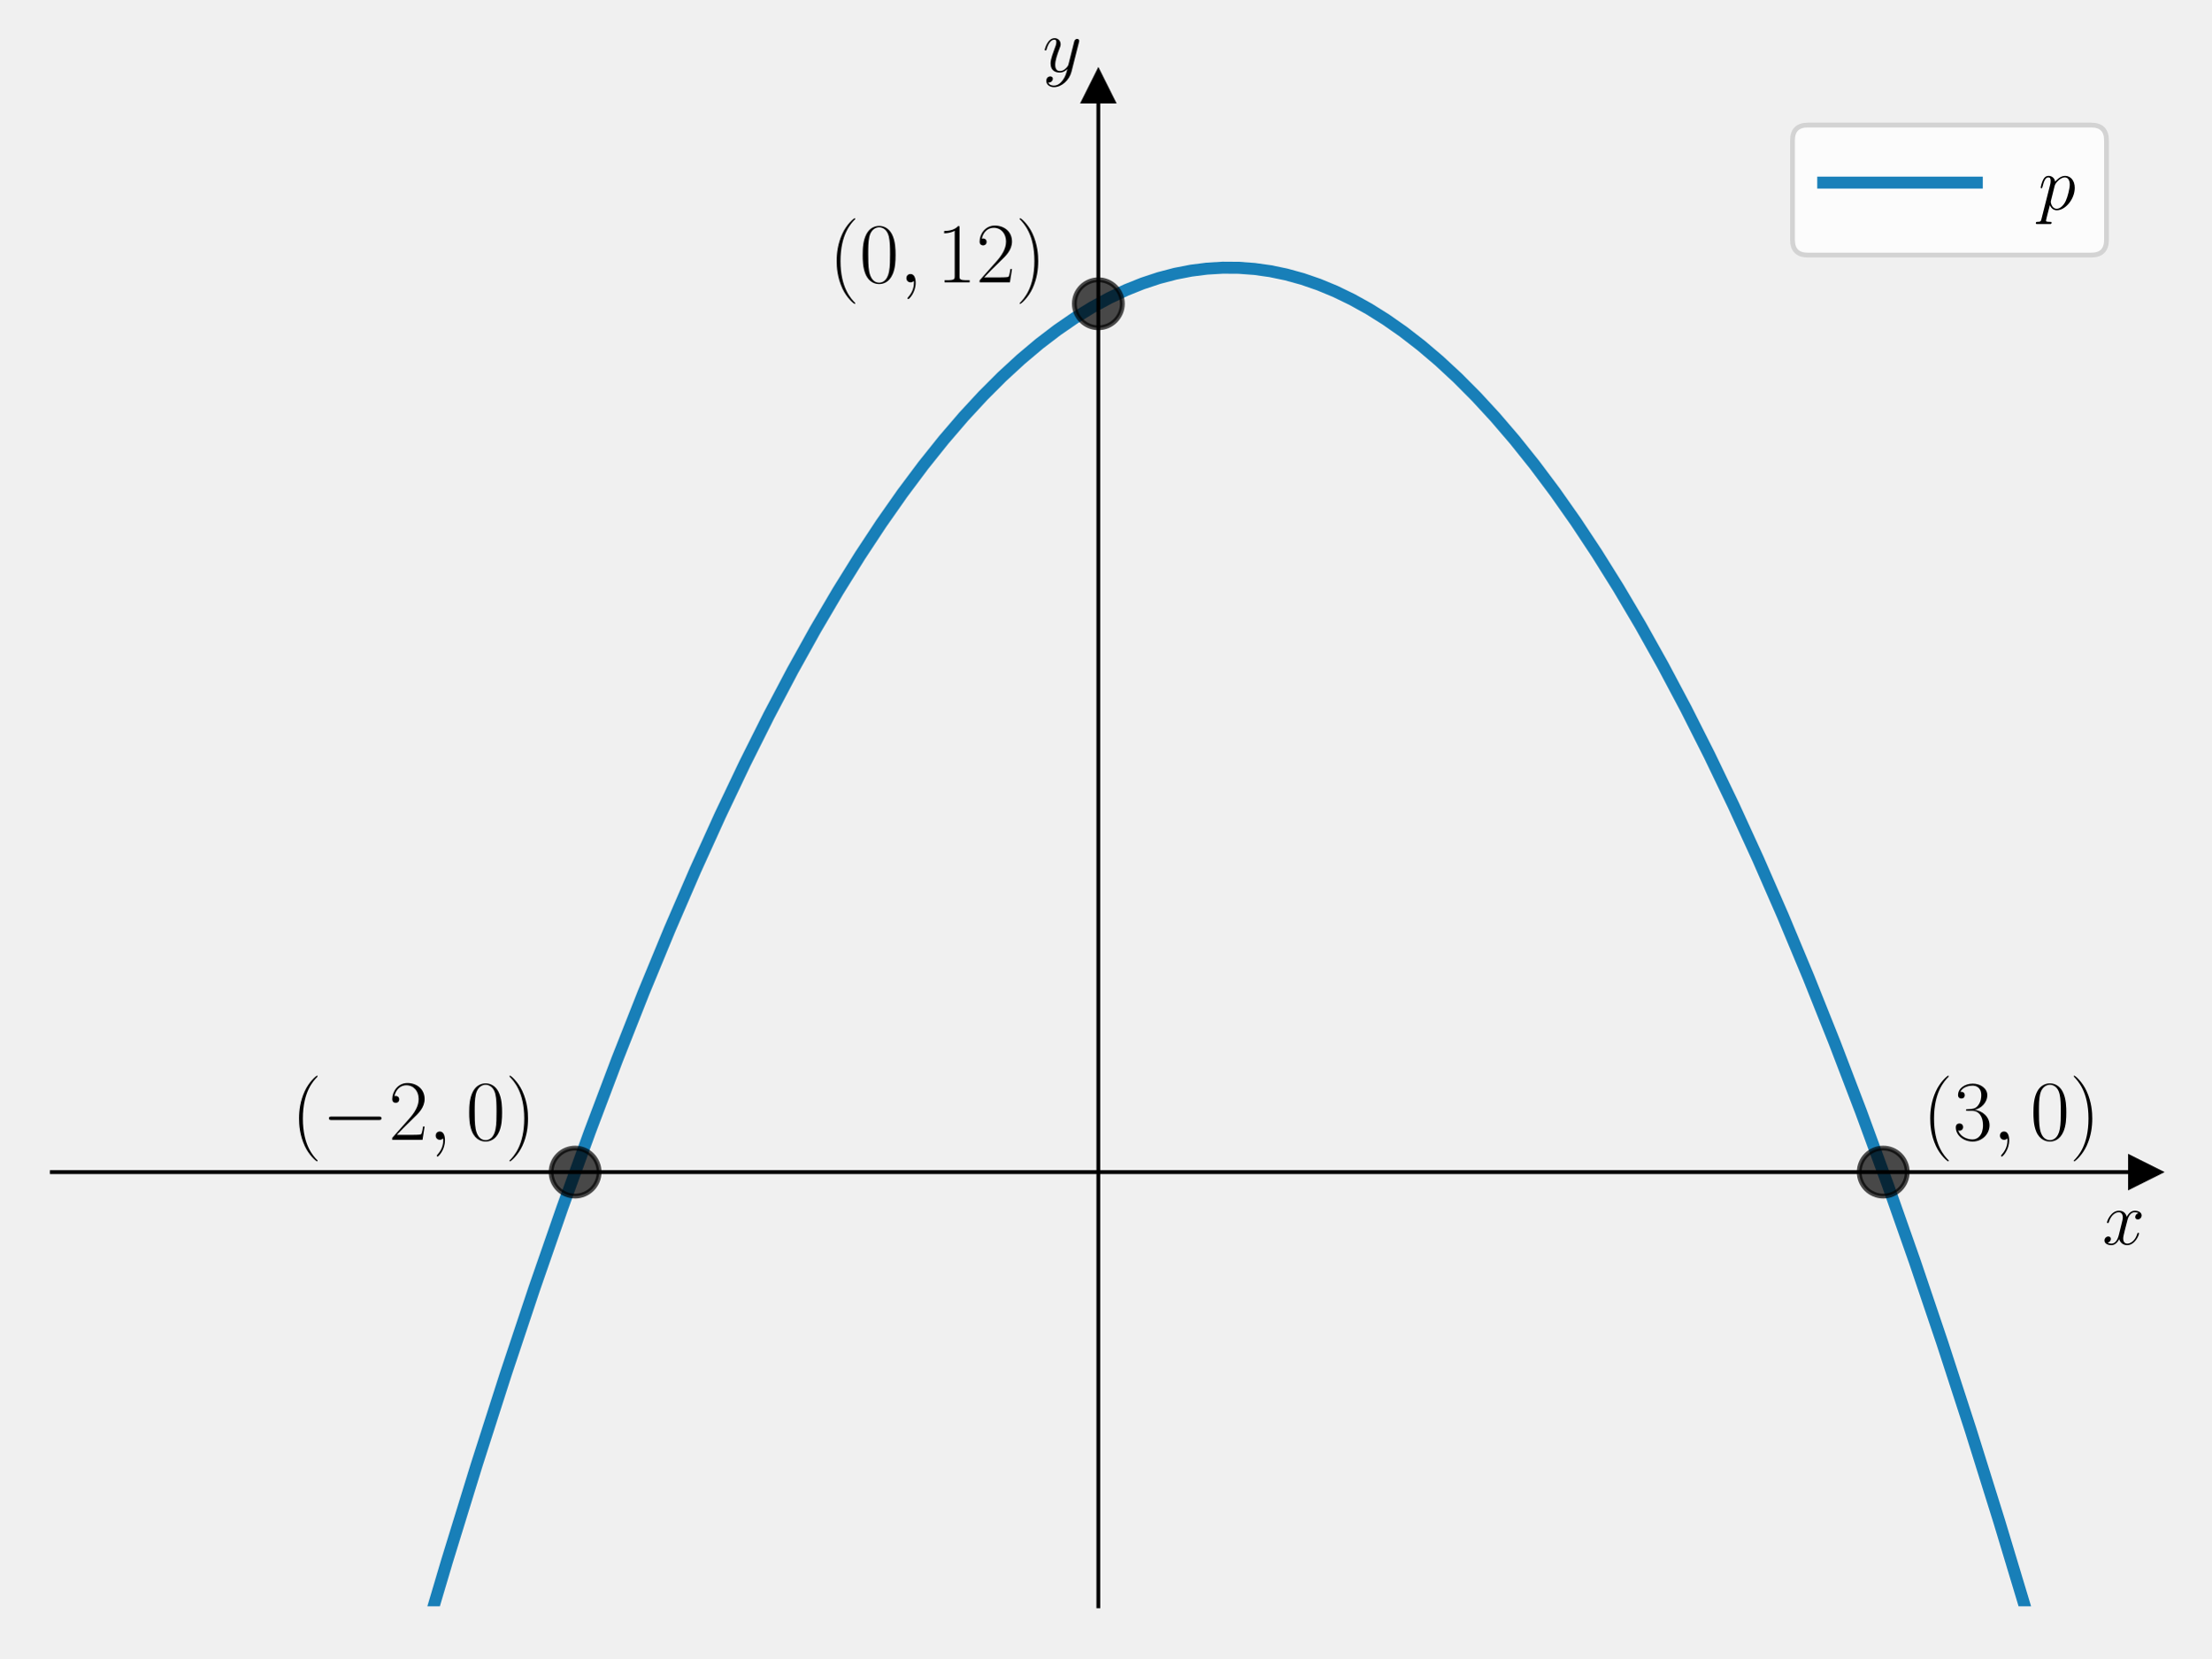
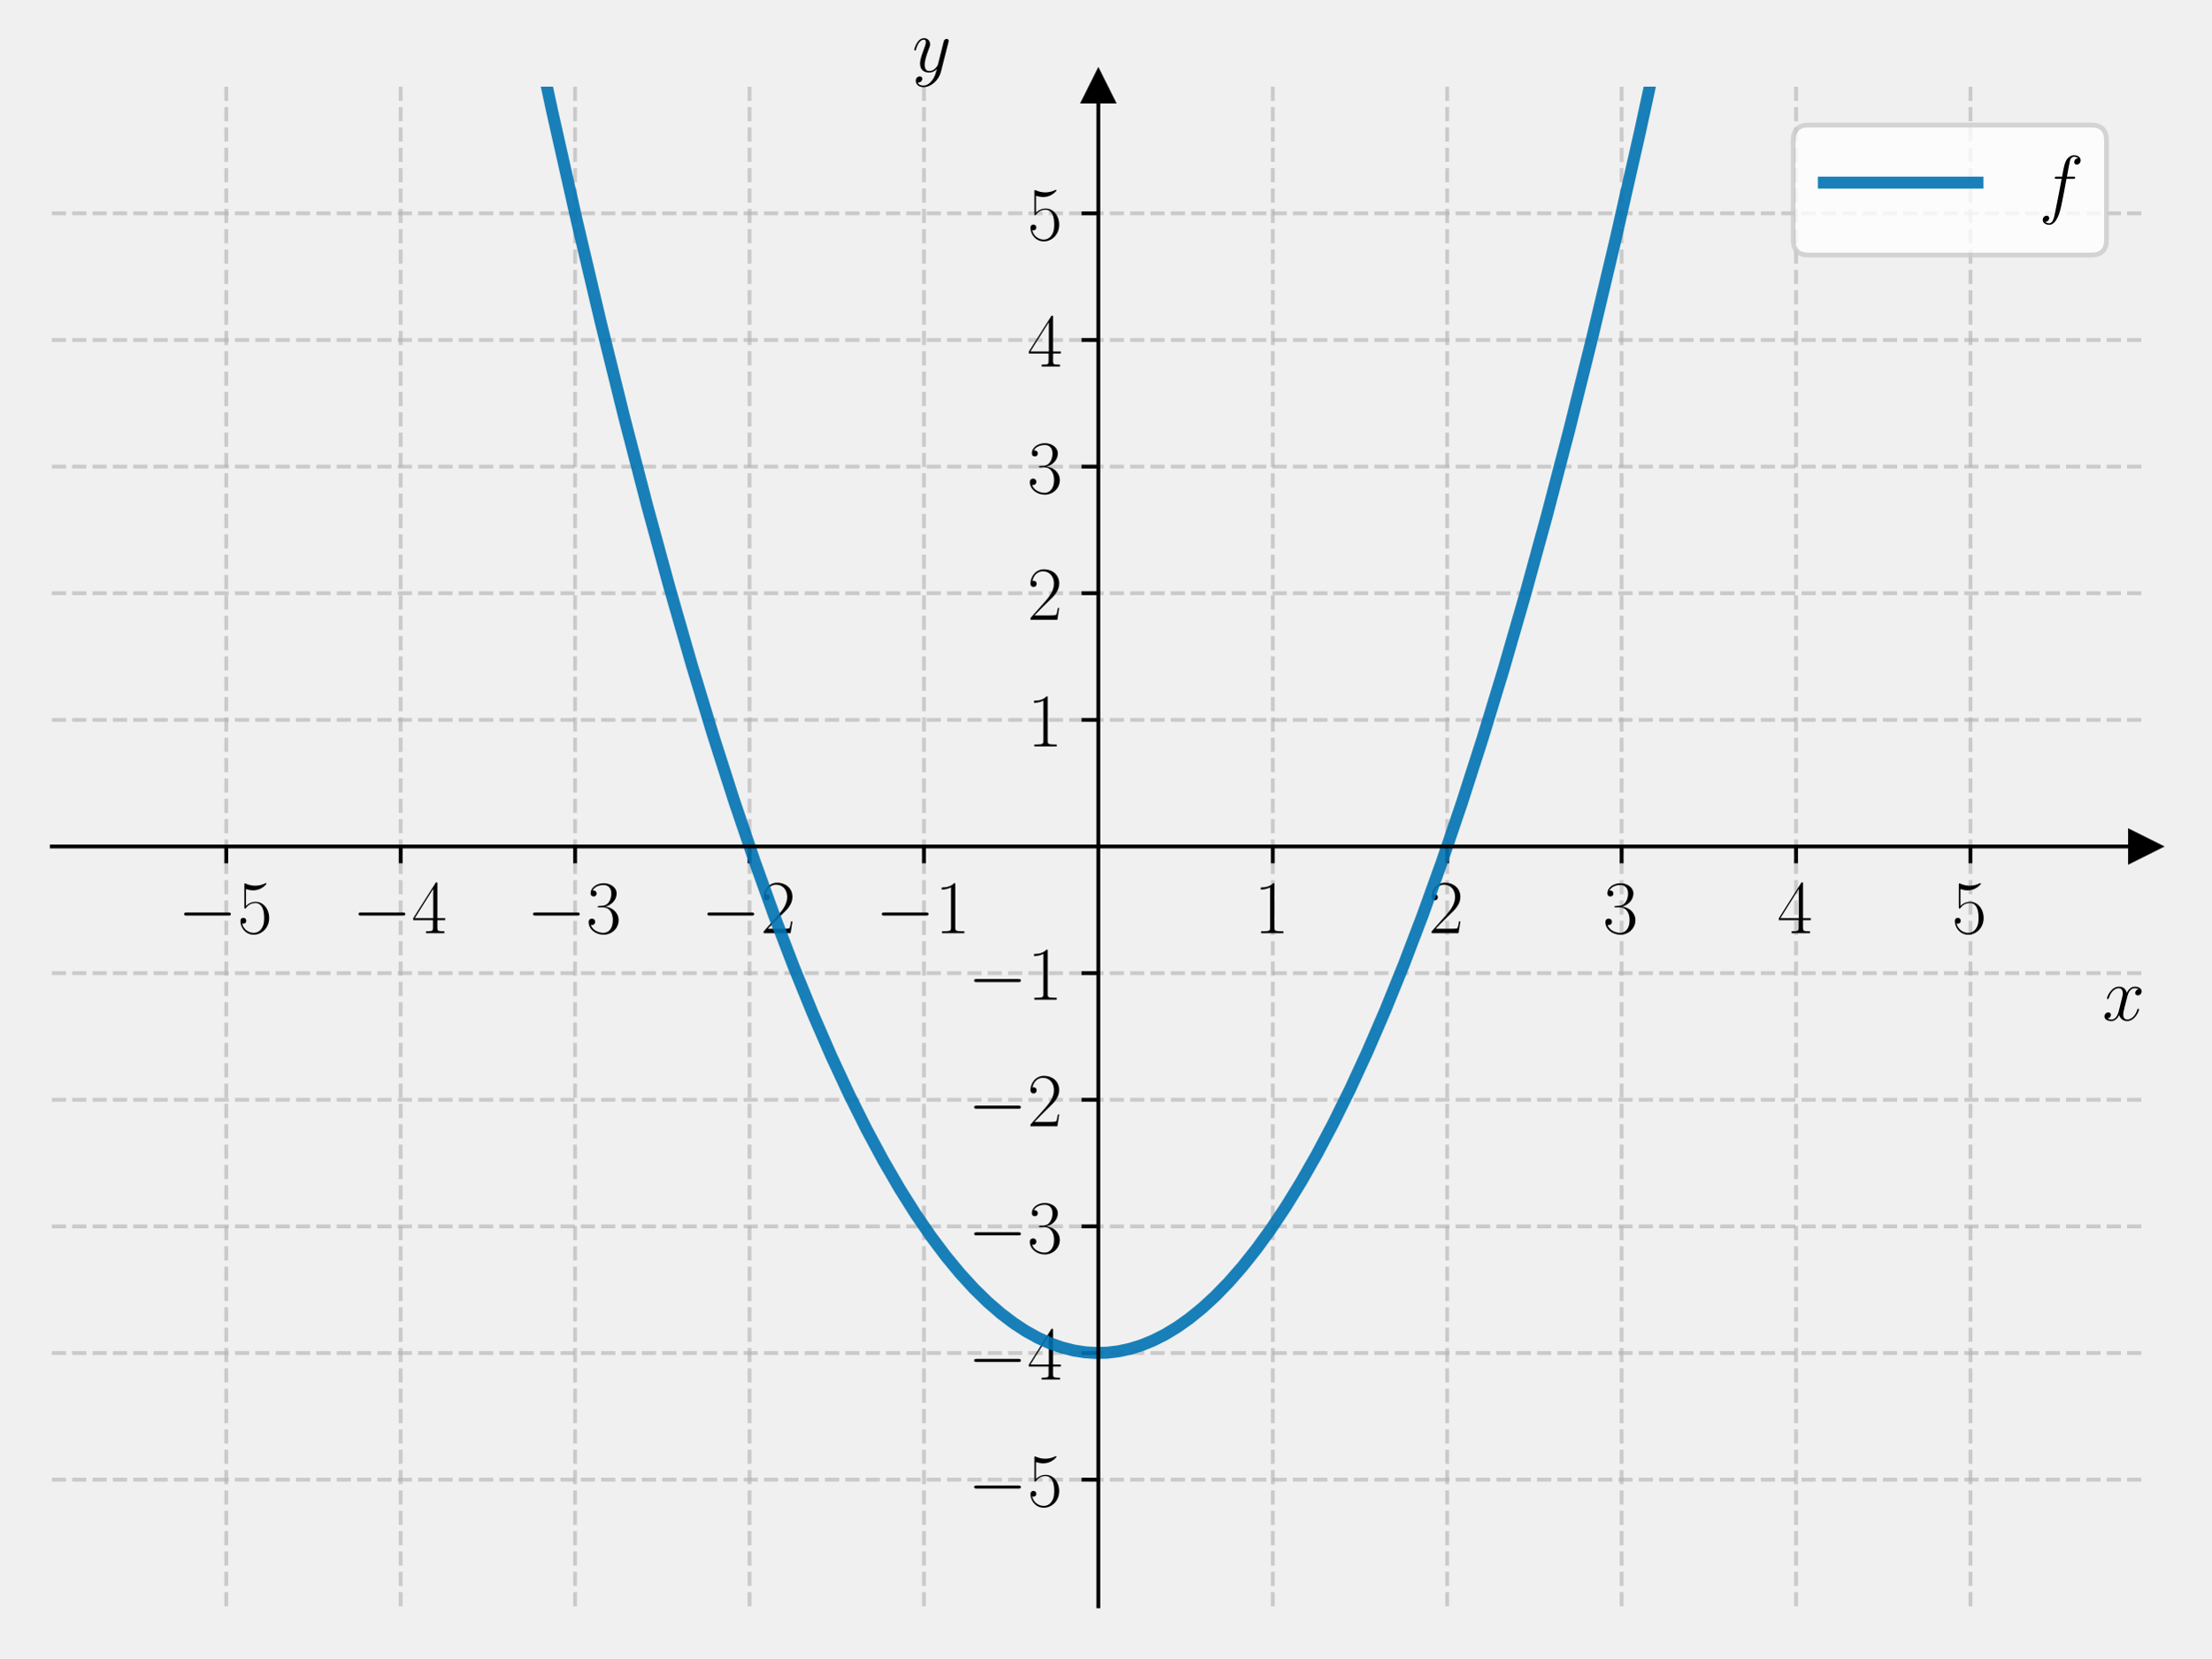
<svg xmlns="http://www.w3.org/2000/svg" xmlns:xlink="http://www.w3.org/1999/xlink" width="460.8pt" height="345.6pt" viewBox="0 0 460.8 345.6" version="1.1">
  <defs>
    <style type="text/css">*{stroke-linejoin: round; stroke-linecap: butt}</style>
  </defs>
  <g id="figure_1">
    <g id="patch_1">
      <path d="M 0 345.6  L 460.8 345.6  L 460.8 0  L 0 0  L 0 345.6  z " style="fill: none" />
    </g>
    <g id="axes_1">
      <g id="patch_2">
        <path d="M 10.8 334.8  L 447 334.8  L 447 18.065  L 10.8 18.065  L 10.8 334.8  z " style="fill: none" />
      </g>
      <g id="matplotlib.axis_1">
-         <g id="text_1">
-           <g transform="translate(438.1306 259.3737) scale(0.16 -0.16)">
+         <g id="xtick_1">
+           <g id="line2d_1">
+             <path d="M 47.15 334.8  L 47.15 18.065  " clip-path="url(#p39ada97c35)" style="fill: none; stroke-dasharray: 2.96,1.28; stroke-dashoffset: 0; stroke: #b0b0b0; stroke-opacity: 0.6; stroke-width: 0.8" />
+           </g>
+           <g id="line2d_2">
+             <defs>
+               <path id="mdde3e48ced" d="M 0 0  L 0 3.5  " style="stroke: #000000; stroke-width: 0.8" />
+             </defs>
+             <g>
+               <use xlink:href="#mdde3e48ced" x="47.15" y="176.432" style="stroke: #000000; stroke-width: 0.8" />
+             </g>
+           </g>
+           <g id="text_1">
+             <g transform="translate(37.04901 194.5019) scale(0.16 -0.16)">
+               <defs>
+                 <path id="CMSY10-0" d="M 4218 1472  C 4326 1472 4442 1472 4442 1600  C 4442 1728 4326 1728 4218 1728  L 755 1728  C 646 1728 531 1728 531 1600  C 531 1472 646 1472 755 1472  L 4218 1472  z " transform="scale(0.015625)" />
+                 <path id="CMR17-35" d="M 730 3692  C 794 3666 1056 3584 1325 3584  C 1920 3584 2246 3911 2432 4100  C 2432 4157 2432 4192 2394 4192  C 2387 4192 2374 4192 2323 4163  C 2099 4058 1837 3973 1517 3973  C 1325 3973 1037 3999 723 4139  C 653 4171 640 4171 634 4171  C 602 4171 595 4164 595 4037  L 595 2203  C 595 2089 595 2057 659 2057  C 691 2057 704 2070 736 2114  C 941 2401 1222 2522 1542 2522  C 1766 2522 2246 2382 2246 1289  C 2246 1085 2246 715 2054 421  C 1894 159 1645 25 1370 25  C 947 25 518 320 403 814  C 429 807 480 795 506 795  C 589 795 749 840 749 1038  C 749 1210 627 1280 506 1280  C 358 1280 262 1190 262 1011  C 262 454 704 -128 1382 -128  C 2042 -128 2669 440 2669 1264  C 2669 2030 2170 2624 1549 2624  C 1222 2624 947 2503 730 2274  L 730 3692  z " transform="scale(0.015625)" />
+               </defs>
+               <use xlink:href="#CMSY10-0" transform="scale(0.996264)" />
+               <use xlink:href="#CMR17-35" transform="translate(77.48747 0) scale(0.996264)" />
+             </g>
+           </g>
+         </g>
+         <g id="xtick_2">
+           <g id="line2d_3">
+             <path d="M 83.5 334.8  L 83.5 18.065  " clip-path="url(#p39ada97c35)" style="fill: none; stroke-dasharray: 2.96,1.28; stroke-dashoffset: 0; stroke: #b0b0b0; stroke-opacity: 0.6; stroke-width: 0.8" />
+           </g>
+           <g id="line2d_4">
+             <g>
+               <use xlink:href="#mdde3e48ced" x="83.5" y="176.432" style="stroke: #000000; stroke-width: 0.8" />
+             </g>
+           </g>
+           <g id="text_2">
+             <g transform="translate(73.39901 194.5019) scale(0.16 -0.16)">
+               <defs>
+                 <path id="CMR17-34" d="M 2150 4122  C 2150 4256 2144 4256 2029 4256  L 128 1254  L 128 1088  L 1779 1088  L 1779 457  C 1779 224 1766 160 1318 160  L 1197 160  L 1197 0  C 1402 0 1747 0 1965 0  C 2182 0 2528 0 2733 0  L 2733 160  L 2611 160  C 2163 160 2150 224 2150 457  L 2150 1088  L 2803 1088  L 2803 1254  L 2150 1254  L 2150 4122  z M 1798 3703  L 1798 1254  L 256 1254  L 1798 3703  z " transform="scale(0.015625)" />
+               </defs>
+               <use xlink:href="#CMSY10-0" transform="scale(0.996264)" />
+               <use xlink:href="#CMR17-34" transform="translate(77.48747 0) scale(0.996264)" />
+             </g>
+           </g>
+         </g>
+         <g id="xtick_3">
+           <g id="line2d_5">
+             <path d="M 119.85 334.8  L 119.85 18.065  " clip-path="url(#p39ada97c35)" style="fill: none; stroke-dasharray: 2.96,1.28; stroke-dashoffset: 0; stroke: #b0b0b0; stroke-opacity: 0.6; stroke-width: 0.8" />
+           </g>
+           <g id="line2d_6">
+             <g>
+               <use xlink:href="#mdde3e48ced" x="119.85" y="176.432" style="stroke: #000000; stroke-width: 0.8" />
+             </g>
+           </g>
+           <g id="text_3">
+             <g transform="translate(109.749 194.5019) scale(0.16 -0.16)">
+               <defs>
+                 <path id="CMR17-33" d="M 1414 2157  C 1984 2157 2234 1662 2234 1090  C 2234 320 1824 25 1453 25  C 1114 25 563 194 390 693  C 422 680 454 680 486 680  C 640 680 755 782 755 948  C 755 1133 614 1216 486 1216  C 378 1216 211 1165 211 926  C 211 335 787 -128 1466 -128  C 2176 -128 2720 430 2720 1085  C 2720 1707 2208 2157 1600 2227  C 2086 2328 2554 2756 2554 3329  C 2554 3820 2048 4179 1472 4179  C 890 4179 378 3829 378 3329  C 378 3110 544 3072 627 3072  C 762 3072 877 3155 877 3321  C 877 3486 762 3569 627 3569  C 602 3569 570 3569 544 3557  C 730 3959 1235 4032 1459 4032  C 1683 4032 2106 3925 2106 3320  C 2106 3143 2080 2828 1862 2550  C 1670 2304 1453 2304 1242 2284  C 1210 2284 1062 2269 1037 2269  C 992 2263 966 2257 966 2208  C 966 2163 973 2157 1101 2157  L 1414 2157  z " transform="scale(0.015625)" />
+               </defs>
+               <use xlink:href="#CMSY10-0" transform="scale(0.996264)" />
+               <use xlink:href="#CMR17-33" transform="translate(77.48747 0) scale(0.996264)" />
+             </g>
+           </g>
+         </g>
+         <g id="xtick_4">
+           <g id="line2d_7">
+             <path d="M 156.2 334.8  L 156.2 18.065  " clip-path="url(#p39ada97c35)" style="fill: none; stroke-dasharray: 2.96,1.28; stroke-dashoffset: 0; stroke: #b0b0b0; stroke-opacity: 0.6; stroke-width: 0.8" />
+           </g>
+           <g id="line2d_8">
+             <g>
+               <use xlink:href="#mdde3e48ced" x="156.2" y="176.432" style="stroke: #000000; stroke-width: 0.8" />
+             </g>
+           </g>
+           <g id="text_4">
+             <g transform="translate(146.099 194.5019) scale(0.16 -0.16)">
+               <defs>
+                 <path id="CMR17-32" d="M 2669 989  L 2554 989  C 2490 536 2438 459 2413 420  C 2381 369 1920 369 1830 369  L 602 369  C 832 619 1280 1072 1824 1597  C 2214 1967 2669 2402 2669 3035  C 2669 3790 2067 4224 1395 4224  C 691 4224 262 3604 262 3030  C 262 2780 448 2748 525 2748  C 589 2748 781 2787 781 3010  C 781 3207 614 3264 525 3264  C 486 3264 448 3258 422 3245  C 544 3790 915 4058 1306 4058  C 1862 4058 2227 3617 2227 3035  C 2227 2479 1901 2000 1536 1584  L 262 146  L 262 0  L 2515 0  L 2669 989  z " transform="scale(0.015625)" />
+               </defs>
+               <use xlink:href="#CMSY10-0" transform="scale(0.996264)" />
+               <use xlink:href="#CMR17-32" transform="translate(77.48747 0) scale(0.996264)" />
+             </g>
+           </g>
+         </g>
+         <g id="xtick_5">
+           <g id="line2d_9">
+             <path d="M 192.55 334.8  L 192.55 18.065  " clip-path="url(#p39ada97c35)" style="fill: none; stroke-dasharray: 2.96,1.28; stroke-dashoffset: 0; stroke: #b0b0b0; stroke-opacity: 0.6; stroke-width: 0.8" />
+           </g>
+           <g id="line2d_10">
+             <g>
+               <use xlink:href="#mdde3e48ced" x="192.55" y="176.432" style="stroke: #000000; stroke-width: 0.8" />
+             </g>
+           </g>
+           <g id="text_5">
+             <g transform="translate(182.449 194.5019) scale(0.16 -0.16)">
+               <defs>
+                 <path id="CMR17-31" d="M 1702 4058  C 1702 4192 1696 4192 1606 4192  C 1357 3916 979 3827 621 3827  C 602 3827 570 3827 563 3808  C 557 3795 557 3782 557 3648  C 755 3648 1088 3686 1344 3839  L 1344 461  C 1344 236 1331 160 781 160  L 589 160  L 589 0  C 896 0 1216 0 1523 0  C 1830 0 2150 0 2458 0  L 2458 160  L 2266 160  C 1715 160 1702 230 1702 458  L 1702 4058  z " transform="scale(0.015625)" />
+               </defs>
+               <use xlink:href="#CMSY10-0" transform="scale(0.996264)" />
+               <use xlink:href="#CMR17-31" transform="translate(77.48747 0) scale(0.996264)" />
+             </g>
+           </g>
+         </g>
+         <g id="xtick_6">
+           <g id="line2d_11">
+             <path d="M 265.25 334.8  L 265.25 18.065  " clip-path="url(#p39ada97c35)" style="fill: none; stroke-dasharray: 2.96,1.28; stroke-dashoffset: 0; stroke: #b0b0b0; stroke-opacity: 0.6; stroke-width: 0.8" />
+           </g>
+           <g id="line2d_12">
+             <g>
+               <use xlink:href="#mdde3e48ced" x="265.25" y="176.432" style="stroke: #000000; stroke-width: 0.8" />
+             </g>
+           </g>
+           <g id="text_6">
+             <g transform="translate(261.348 194.5019) scale(0.16 -0.16)">
+               <use xlink:href="#CMR17-31" transform="scale(0.996264)" />
+             </g>
+           </g>
+         </g>
+         <g id="xtick_7">
+           <g id="line2d_13">
+             <path d="M 301.6 334.8  L 301.6 18.065  " clip-path="url(#p39ada97c35)" style="fill: none; stroke-dasharray: 2.96,1.28; stroke-dashoffset: 0; stroke: #b0b0b0; stroke-opacity: 0.6; stroke-width: 0.8" />
+           </g>
+           <g id="line2d_14">
+             <g>
+               <use xlink:href="#mdde3e48ced" x="301.6" y="176.432" style="stroke: #000000; stroke-width: 0.8" />
+             </g>
+           </g>
+           <g id="text_7">
+             <g transform="translate(297.698 194.5019) scale(0.16 -0.16)">
+               <use xlink:href="#CMR17-32" transform="scale(0.996264)" />
+             </g>
+           </g>
+         </g>
+         <g id="xtick_8">
+           <g id="line2d_15">
+             <path d="M 337.95 334.8  L 337.95 18.065  " clip-path="url(#p39ada97c35)" style="fill: none; stroke-dasharray: 2.96,1.28; stroke-dashoffset: 0; stroke: #b0b0b0; stroke-opacity: 0.6; stroke-width: 0.8" />
+           </g>
+           <g id="line2d_16">
+             <g>
+               <use xlink:href="#mdde3e48ced" x="337.95" y="176.432" style="stroke: #000000; stroke-width: 0.8" />
+             </g>
+           </g>
+           <g id="text_8">
+             <g transform="translate(334.048 194.5019) scale(0.16 -0.16)">
+               <use xlink:href="#CMR17-33" transform="scale(0.996264)" />
+             </g>
+           </g>
+         </g>
+         <g id="xtick_9">
+           <g id="line2d_17">
+             <path d="M 374.3 334.8  L 374.3 18.065  " clip-path="url(#p39ada97c35)" style="fill: none; stroke-dasharray: 2.96,1.28; stroke-dashoffset: 0; stroke: #b0b0b0; stroke-opacity: 0.6; stroke-width: 0.8" />
+           </g>
+           <g id="line2d_18">
+             <g>
+               <use xlink:href="#mdde3e48ced" x="374.3" y="176.432" style="stroke: #000000; stroke-width: 0.8" />
+             </g>
+           </g>
+           <g id="text_9">
+             <g transform="translate(370.398 194.5019) scale(0.16 -0.16)">
+               <use xlink:href="#CMR17-34" transform="scale(0.996264)" />
+             </g>
+           </g>
+         </g>
+         <g id="xtick_10">
+           <g id="line2d_19">
+             <path d="M 410.65 334.8  L 410.65 18.065  " clip-path="url(#p39ada97c35)" style="fill: none; stroke-dasharray: 2.96,1.28; stroke-dashoffset: 0; stroke: #b0b0b0; stroke-opacity: 0.6; stroke-width: 0.8" />
+           </g>
+           <g id="line2d_20">
+             <g>
+               <use xlink:href="#mdde3e48ced" x="410.65" y="176.432" style="stroke: #000000; stroke-width: 0.8" />
+             </g>
+           </g>
+           <g id="text_10">
+             <g transform="translate(406.748 194.5019) scale(0.16 -0.16)">
+               <use xlink:href="#CMR17-35" transform="scale(0.996264)" />
+             </g>
+           </g>
+         </g>
+         <g id="text_11">
+           <g transform="translate(438.1306 212.6709) scale(0.16 -0.16)">
            <defs>
              <path id="CMMI12-78" d="M 3034 2606  C 2829 2567 2752 2414 2752 2293  C 2752 2139 2874 2088 2963 2088  C 3155 2088 3290 2254 3290 2427  C 3290 2695 2982 2816 2714 2816  C 2323 2816 2106 2433 2048 2312  C 1901 2816 1504 2816 1389 2816  C 736 2816 390 1980 390 1839  C 390 1814 416 1782 461 1782  C 512 1782 525 1820 538 1846  C 755 2555 1184 2689 1370 2689  C 1658 2689 1715 2420 1715 2267  C 1715 2127 1677 1980 1600 1673  L 1382 798  C 1286 415 1101 64 762 64  C 730 64 570 64 435 147  C 666 192 717 383 717 460  C 717 588 621 664 499 664  C 346 664 179 530 179 326  C 179 57 480 -64 755 -64  C 1062 -64 1280 179 1414 441  C 1517 64 1837 -64 2074 -64  C 2726 -64 3072 773 3072 913  C 3072 945 3046 971 3008 971  C 2950 971 2944 939 2925 888  C 2752 326 2381 64 2093 64  C 1869 64 1747 230 1747 492  C 1747 632 1773 734 1875 1156  L 2099 2024  C 2195 2408 2413 2689 2707 2689  C 2720 2689 2899 2689 3034 2606  z " transform="scale(0.015625)" />
            </defs>
            <use xlink:href="#CMMI12-78" transform="scale(0.996264)" />
          </g>
        </g>
      </g>
      <g id="matplotlib.axis_2">
-         <g id="text_2">
-           <g transform="translate(217.2897 14.96506) scale(0.16 -0.16)">
+         <g id="ytick_1">
+           <g id="line2d_21">
+             <path d="M 10.8 308.405  L 447 308.405  " clip-path="url(#p39ada97c35)" style="fill: none; stroke-dasharray: 2.96,1.28; stroke-dashoffset: 0; stroke: #b0b0b0; stroke-opacity: 0.6; stroke-width: 0.8" />
+           </g>
+           <g id="line2d_22">
+             <defs>
+               <path id="m358d660a13" d="M 0 0  L -3.5 0  " style="stroke: #000000; stroke-width: 0.8" />
+             </defs>
+             <g>
+               <use xlink:href="#m358d660a13" x="228.9" y="308.405" style="stroke: #000000; stroke-width: 0.8" />
+             </g>
+           </g>
+           <g id="text_12">
+             <g transform="translate(201.698 313.9402) scale(0.16 -0.16)">
+               <use xlink:href="#CMSY10-0" transform="scale(0.996264)" />
+               <use xlink:href="#CMR17-35" transform="translate(77.48747 0) scale(0.996264)" />
+             </g>
+           </g>
+         </g>
+         <g id="ytick_2">
+           <g id="line2d_23">
+             <path d="M 10.8 282.011  L 447 282.011  " clip-path="url(#p39ada97c35)" style="fill: none; stroke-dasharray: 2.96,1.28; stroke-dashoffset: 0; stroke: #b0b0b0; stroke-opacity: 0.6; stroke-width: 0.8" />
+           </g>
+           <g id="line2d_24">
+             <g>
+               <use xlink:href="#m358d660a13" x="228.9" y="282.011" style="stroke: #000000; stroke-width: 0.8" />
+             </g>
+           </g>
+           <g id="text_13">
+             <g transform="translate(201.698 287.5455) scale(0.16 -0.16)">
+               <use xlink:href="#CMSY10-0" transform="scale(0.996264)" />
+               <use xlink:href="#CMR17-34" transform="translate(77.48747 0) scale(0.996264)" />
+             </g>
+           </g>
+         </g>
+         <g id="ytick_3">
+           <g id="line2d_25">
+             <path d="M 10.8 255.616  L 447 255.616  " clip-path="url(#p39ada97c35)" style="fill: none; stroke-dasharray: 2.96,1.28; stroke-dashoffset: 0; stroke: #b0b0b0; stroke-opacity: 0.6; stroke-width: 0.8" />
+           </g>
+           <g id="line2d_26">
+             <g>
+               <use xlink:href="#m358d660a13" x="228.9" y="255.616" style="stroke: #000000; stroke-width: 0.8" />
+             </g>
+           </g>
+           <g id="text_14">
+             <g transform="translate(201.698 261.1509) scale(0.16 -0.16)">
+               <use xlink:href="#CMSY10-0" transform="scale(0.996264)" />
+               <use xlink:href="#CMR17-33" transform="translate(77.48747 0) scale(0.996264)" />
+             </g>
+           </g>
+         </g>
+         <g id="ytick_4">
+           <g id="line2d_27">
+             <path d="M 10.8 229.222  L 447 229.222  " clip-path="url(#p39ada97c35)" style="fill: none; stroke-dasharray: 2.96,1.28; stroke-dashoffset: 0; stroke: #b0b0b0; stroke-opacity: 0.6; stroke-width: 0.8" />
+           </g>
+           <g id="line2d_28">
+             <g>
+               <use xlink:href="#m358d660a13" x="228.9" y="229.222" style="stroke: #000000; stroke-width: 0.8" />
+             </g>
+           </g>
+           <g id="text_15">
+             <g transform="translate(201.698 234.7563) scale(0.16 -0.16)">
+               <use xlink:href="#CMSY10-0" transform="scale(0.996264)" />
+               <use xlink:href="#CMR17-32" transform="translate(77.48747 0) scale(0.996264)" />
+             </g>
+           </g>
+         </g>
+         <g id="ytick_5">
+           <g id="line2d_29">
+             <path d="M 10.8 202.827  L 447 202.827  " clip-path="url(#p39ada97c35)" style="fill: none; stroke-dasharray: 2.96,1.28; stroke-dashoffset: 0; stroke: #b0b0b0; stroke-opacity: 0.6; stroke-width: 0.8" />
+           </g>
+           <g id="line2d_30">
+             <g>
+               <use xlink:href="#m358d660a13" x="228.9" y="202.827" style="stroke: #000000; stroke-width: 0.8" />
+             </g>
+           </g>
+           <g id="text_16">
+             <g transform="translate(201.698 208.3617) scale(0.16 -0.16)">
+               <use xlink:href="#CMSY10-0" transform="scale(0.996264)" />
+               <use xlink:href="#CMR17-31" transform="translate(77.48747 0) scale(0.996264)" />
+             </g>
+           </g>
+         </g>
+         <g id="ytick_6">
+           <g id="line2d_31">
+             <path d="M 10.8 150.038  L 447 150.038  " clip-path="url(#p39ada97c35)" style="fill: none; stroke-dasharray: 2.96,1.28; stroke-dashoffset: 0; stroke: #b0b0b0; stroke-opacity: 0.6; stroke-width: 0.8" />
+           </g>
+           <g id="line2d_32">
+             <g>
+               <use xlink:href="#m358d660a13" x="228.9" y="150.038" style="stroke: #000000; stroke-width: 0.8" />
+             </g>
+           </g>
+           <g id="text_17">
+             <g transform="translate(214.096 155.5724) scale(0.16 -0.16)">
+               <use xlink:href="#CMR17-31" transform="scale(0.996264)" />
+             </g>
+           </g>
+         </g>
+         <g id="ytick_7">
+           <g id="line2d_33">
+             <path d="M 10.8 123.643  L 447 123.643  " clip-path="url(#p39ada97c35)" style="fill: none; stroke-dasharray: 2.96,1.28; stroke-dashoffset: 0; stroke: #b0b0b0; stroke-opacity: 0.6; stroke-width: 0.8" />
+           </g>
+           <g id="line2d_34">
+             <g>
+               <use xlink:href="#m358d660a13" x="228.9" y="123.643" style="stroke: #000000; stroke-width: 0.8" />
+             </g>
+           </g>
+           <g id="text_18">
+             <g transform="translate(214.096 129.1778) scale(0.16 -0.16)">
+               <use xlink:href="#CMR17-32" transform="scale(0.996264)" />
+             </g>
+           </g>
+         </g>
+         <g id="ytick_8">
+           <g id="line2d_35">
+             <path d="M 10.8 97.248  L 447 97.248  " clip-path="url(#p39ada97c35)" style="fill: none; stroke-dasharray: 2.96,1.28; stroke-dashoffset: 0; stroke: #b0b0b0; stroke-opacity: 0.6; stroke-width: 0.8" />
+           </g>
+           <g id="line2d_36">
+             <g>
+               <use xlink:href="#m358d660a13" x="228.9" y="97.248" style="stroke: #000000; stroke-width: 0.8" />
+             </g>
+           </g>
+           <g id="text_19">
+             <g transform="translate(214.096 102.7832) scale(0.16 -0.16)">
+               <use xlink:href="#CMR17-33" transform="scale(0.996264)" />
+             </g>
+           </g>
+         </g>
+         <g id="ytick_9">
+           <g id="line2d_37">
+             <path d="M 10.8 70.854  L 447 70.854  " clip-path="url(#p39ada97c35)" style="fill: none; stroke-dasharray: 2.96,1.28; stroke-dashoffset: 0; stroke: #b0b0b0; stroke-opacity: 0.6; stroke-width: 0.8" />
+           </g>
+           <g id="line2d_38">
+             <g>
+               <use xlink:href="#m358d660a13" x="228.9" y="70.854" style="stroke: #000000; stroke-width: 0.8" />
+             </g>
+           </g>
+           <g id="text_20">
+             <g transform="translate(214.096 76.38857) scale(0.16 -0.16)">
+               <use xlink:href="#CMR17-34" transform="scale(0.996264)" />
+             </g>
+           </g>
+         </g>
+         <g id="ytick_10">
+           <g id="line2d_39">
+             <path d="M 10.8 44.459  L 447 44.459  " clip-path="url(#p39ada97c35)" style="fill: none; stroke-dasharray: 2.96,1.28; stroke-dashoffset: 0; stroke: #b0b0b0; stroke-opacity: 0.6; stroke-width: 0.8" />
+           </g>
+           <g id="line2d_40">
+             <g>
+               <use xlink:href="#m358d660a13" x="228.9" y="44.459" style="stroke: #000000; stroke-width: 0.8" />
+             </g>
+           </g>
+           <g id="text_21">
+             <g transform="translate(214.096 49.99395) scale(0.16 -0.16)">
+               <use xlink:href="#CMR17-35" transform="scale(0.996264)" />
+             </g>
+           </g>
+         </g>
+         <g id="text_22">
+           <g transform="translate(190.0877 14.96506) scale(0.16 -0.16)">
            <defs>
              <path id="CMMI12-79" d="M 1683 -700  C 1510 -939 1261 -1152 947 -1152  C 870 -1152 563 -1152 467 -889  C 486 -895 518 -895 531 -895  C 723 -895 851 -729 851 -582  C 851 -435 730 -384 634 -384  C 531 -384 307 -458 307 -759  C 307 -1071 582 -1286 947 -1286  C 1587 -1286 2234 -700 2413 6  L 3040 2485  C 3046 2517 3059 2556 3059 2594  C 3059 2689 2982 2753 2886 2753  C 2829 2753 2694 2727 2643 2535  L 2170 658  C 2138 543 2138 530 2086 460  C 1958 281 1747 64 1440 64  C 1082 64 1050 415 1050 588  C 1050 952 1222 1443 1395 1903  C 1466 2088 1504 2178 1504 2305  C 1504 2574 1312 2816 998 2816  C 410 2816 173 1890 173 1839  C 173 1814 198 1782 243 1782  C 301 1782 307 1807 333 1897  C 486 2433 730 2689 979 2689  C 1037 2689 1146 2689 1146 2478  C 1146 2312 1075 2127 979 1884  C 666 1047 666 837 666 683  C 666 77 1101 -64 1421 -64  C 1606 -64 1837 -6 2061 230  L 2067 224  C 1971 -147 1907 -392 1683 -700  z " transform="scale(0.015625)" />
            </defs>
            <use xlink:href="#CMMI12-79" transform="scale(0.996264)" />
          </g>
        </g>
      </g>
-       <g id="line2d_1">
+       <g id="line2d_41">
        <defs>
-           <path id="m6af88eabcf" d="M 3 0  L -3 -3  L -3 3  z " style="stroke: #000000; stroke-linejoin: miter" />
+           <path id="m6351db4471" d="M 3 0  L -3 -3  L -3 3  z " style="stroke: #000000; stroke-linejoin: miter" />
        </defs>
        <g>
-           <use xlink:href="#m6af88eabcf" x="447" y="244.304" style="stroke: #000000; stroke-linejoin: miter" />
-         </g>
-       </g>
-       <g id="line2d_2">
+           <use xlink:href="#m6351db4471" x="447" y="176.432" style="stroke: #000000; stroke-linejoin: miter" />
+         </g>
+       </g>
+       <g id="line2d_42">
        <defs>
-           <path id="me3103028f7" d="M 0 -3  L -3 3  L 3 3  z " style="stroke: #000000; stroke-linejoin: miter" />
+           <path id="mfaec725c38" d="M 0 -3  L -3 3  L 3 3  z " style="stroke: #000000; stroke-linejoin: miter" />
        </defs>
        <g>
-           <use xlink:href="#me3103028f7" x="228.9" y="18.065" style="stroke: #000000; stroke-linejoin: miter" />
-         </g>
-       </g>
-       <g id="line2d_3">
-         <path d="M 86.861 346.6  L 93.14 325.428  L 99.318 305.376  L 105.39 286.425  L 111.355 268.535  L 117.214 251.667  L 122.966 235.784  L 128.611 220.848  L 134.15 206.822  L 139.583 193.67  L 144.909 181.358  L 150.128 169.851  L 155.241 159.114  L 160.248 149.115  L 165.148 139.822  L 169.941 131.201  L 174.628 123.224  L 179.208 115.858  L 183.682 109.075  L 188.05 102.845  L 192.417 97.001  L 196.678 91.674  L 200.832 86.834  L 204.88 82.456  L 208.821 78.512  L 212.762 74.883  L 216.597 71.655  L 220.325 68.802  L 224.053 66.232  L 227.675 64.005  L 231.19 62.099  L 234.705 60.443  L 238.114 59.076  L 241.523 57.946  L 244.931 57.051  L 248.233 56.409  L 251.536 55.988  L 254.838 55.789  L 258.14 55.811  L 261.442 56.054  L 264.744 56.518  L 268.046 57.204  L 271.455 58.144  L 274.863 59.32  L 278.272 60.731  L 281.787 62.434  L 285.302 64.387  L 288.818 66.591  L 292.439 69.124  L 296.167 72.01  L 299.896 75.177  L 303.73 78.73  L 307.672 82.692  L 311.613 86.969  L 315.661 91.69  L 319.815 96.881  L 324.076 102.569  L 328.443 108.781  L 332.81 115.381  L 337.284 122.543  L 341.865 130.296  L 346.552 138.67  L 351.345 147.695  L 356.245 157.403  L 361.251 167.825  L 366.364 178.994  L 371.584 190.943  L 376.91 203.706  L 382.342 217.317  L 387.881 231.811  L 393.42 246.928  L 399.066 262.977  L 404.818 279.993  L 410.677 298.015  L 416.642 317.08  L 422.713 337.227  L 425.464 346.6  L 425.464 346.6  " clip-path="url(#p71943cdda2)" style="fill: none; stroke: #0072b2; stroke-opacity: 0.9; stroke-width: 2.5; stroke-linecap: square" />
-       </g>
-       <g id="line2d_4">
-         <defs>
-           <path id="m5dca220592" d="M 0 5  C 1.326 5 2.598 4.473 3.536 3.536  C 4.473 2.598 5 1.326 5 0  C 5 -1.326 4.473 -2.598 3.536 -3.536  C 2.598 -4.473 1.326 -5 0 -5  C -1.326 -5 -2.598 -4.473 -3.536 -3.536  C -4.473 -2.598 -5 -1.326 -5 0  C -5 1.326 -4.473 2.598 -3.536 3.536  C -2.598 4.473 -1.326 5 0 5  z " style="stroke: #000000; stroke-opacity: 0.7" />
-         </defs>
-         <g clip-path="url(#p71943cdda2)">
-           <use xlink:href="#m5dca220592" x="392.475" y="244.304" style="fill-opacity: 0.7; stroke: #000000; stroke-opacity: 0.7" />
-         </g>
-       </g>
-       <g id="line2d_5">
-         <g clip-path="url(#p71943cdda2)">
-           <use xlink:href="#m5dca220592" x="119.85" y="244.304" style="fill-opacity: 0.7; stroke: #000000; stroke-opacity: 0.7" />
-         </g>
-       </g>
-       <g id="line2d_6">
-         <g clip-path="url(#p71943cdda2)">
-           <use xlink:href="#m5dca220592" x="228.9" y="63.312" style="fill-opacity: 0.7; stroke: #000000; stroke-opacity: 0.7" />
-         </g>
+           <use xlink:href="#mfaec725c38" x="228.9" y="18.065" style="stroke: #000000; stroke-linejoin: miter" />
+         </g>
+       </g>
+       <g id="line2d_43">
+         <path d="M 109.872 -1  L 115.083 23.238  L 120.196 45.965  L 125.203 67.207  L 130.103 87.027  L 134.896 105.488  L 139.583 122.652  L 144.163 138.577  L 148.637 153.323  L 153.004 166.947  L 157.265 179.503  L 161.419 191.048  L 165.467 201.633  L 169.408 211.311  L 173.243 220.132  L 176.971 228.144  L 180.593 235.396  L 184.108 241.933  L 187.517 247.801  L 190.819 253.043  L 194.015 257.7  L 197.104 261.815  L 200.086 265.426  L 202.962 268.572  L 205.838 271.387  L 208.608 273.785  L 211.271 275.803  L 213.827 277.473  L 216.384 278.881  L 218.834 279.987  L 221.284 280.852  L 223.734 281.478  L 226.077 281.852  L 228.421 282.006  L 230.764 281.941  L 233.108 281.657  L 235.451 281.153  L 237.901 280.392  L 240.351 279.391  L 242.801 278.151  L 245.357 276.6  L 247.914 274.789  L 250.577 272.624  L 253.24 270.176  L 256.009 267.33  L 258.885 264.05  L 261.868 260.299  L 264.851 256.193  L 267.94 251.566  L 271.135 246.377  L 274.437 240.588  L 277.846 234.154  L 281.361 227.034  L 284.983 219.181  L 288.711 210.55  L 292.546 201.093  L 296.487 190.761  L 300.535 179.503  L 304.689 167.269  L 308.95 154.005  L 313.317 139.657  L 317.791 124.169  L 322.371 107.483  L 327.058 89.542  L 331.852 70.285  L 336.752 49.651  L 341.758 27.579  L 346.871 4.003  L 347.928 -1  L 347.928 -1  " clip-path="url(#p39ada97c35)" style="fill: none; stroke: #0072b2; stroke-opacity: 0.9; stroke-width: 2.5; stroke-linecap: square" />
      </g>
      <g id="patch_3">
        <path d="M 228.9 334.8  L 228.9 18.065  " style="fill: none; stroke: #000000; stroke-width: 0.8; stroke-linejoin: miter; stroke-linecap: square" />
      </g>
      <g id="patch_4">
        <path d="M 447 334.8  L 447 18.065  " style="fill: none" />
      </g>
      <g id="patch_5">
-         <path d="M 10.8 244.304  L 447 244.304  " style="fill: none; stroke: #000000; stroke-width: 0.8; stroke-linejoin: miter; stroke-linecap: square" />
+         <path d="M 10.8 176.432  L 447 176.432  " style="fill: none; stroke: #000000; stroke-width: 0.8; stroke-linejoin: miter; stroke-linecap: square" />
      </g>
      <g id="patch_6">
        <path d="M 10.8 18.065  L 447 18.065  " style="fill: none" />
      </g>
-       <g id="text_3">
-         <g transform="translate(400.6538 237.5736) scale(0.18 -0.18)">
-           <defs>
-             <path id="CMR17-28" d="M 1958 -1561  C 1958 -1555 1958 -1542 1939 -1523  C 1645 -1224 858 -407 858 1581  C 858 3569 1632 4379 1946 4697  C 1946 4704 1958 4717 1958 4736  C 1958 4755 1939 4768 1914 4768  C 1843 4768 1299 4296 986 3594  C 666 2887 576 2199 576 1588  C 576 1128 621 351 1005 -471  C 1312 -1135 1837 -1600 1914 -1600  C 1946 -1600 1958 -1587 1958 -1561  z " transform="scale(0.015625)" />
-             <path id="CMR17-33" d="M 1414 2157  C 1984 2157 2234 1662 2234 1090  C 2234 320 1824 25 1453 25  C 1114 25 563 194 390 693  C 422 680 454 680 486 680  C 640 680 755 782 755 948  C 755 1133 614 1216 486 1216  C 378 1216 211 1165 211 926  C 211 335 787 -128 1466 -128  C 2176 -128 2720 430 2720 1085  C 2720 1707 2208 2157 1600 2227  C 2086 2328 2554 2756 2554 3329  C 2554 3820 2048 4179 1472 4179  C 890 4179 378 3829 378 3329  C 378 3110 544 3072 627 3072  C 762 3072 877 3155 877 3321  C 877 3486 762 3569 627 3569  C 602 3569 570 3569 544 3557  C 730 3959 1235 4032 1459 4032  C 1683 4032 2106 3925 2106 3320  C 2106 3143 2080 2828 1862 2550  C 1670 2304 1453 2304 1242 2284  C 1210 2284 1062 2269 1037 2269  C 992 2263 966 2257 966 2208  C 966 2163 973 2157 1101 2157  L 1414 2157  z " transform="scale(0.015625)" />
-             <path id="CMMI12-3b" d="M 1248 -31  C 1248 343 1126 619 864 619  C 659 619 557 453 557 313  C 557 172 653 0 870 0  C 954 0 1024 26 1082 83  C 1094 96 1101 96 1107 96  C 1120 96 1120 5 1120 -27  C 1120 -240 1082 -659 710 -1080  C 640 -1157 640 -1170 640 -1183  C 640 -1216 672 -1248 704 -1248  C 755 -1248 1248 -771 1248 -31  z " transform="scale(0.015625)" />
-             <path id="CMR17-30" d="M 2688 2025  C 2688 2416 2682 3080 2413 3591  C 2176 4039 1798 4198 1466 4198  C 1158 4198 768 4058 525 3597  C 269 3118 243 2524 243 2025  C 243 1661 250 1106 448 619  C 723 -39 1216 -128 1466 -128  C 1760 -128 2208 -7 2470 600  C 2662 1042 2688 1559 2688 2025  z M 1466 -26  C 1056 -26 813 325 723 812  C 653 1188 653 1738 653 2096  C 653 2588 653 2997 736 3387  C 858 3929 1216 4096 1466 4096  C 1728 4096 2067 3923 2189 3400  C 2272 3036 2278 2607 2278 2096  C 2278 1680 2278 1169 2202 792  C 2067 95 1690 -26 1466 -26  z " transform="scale(0.015625)" />
-             <path id="CMR17-29" d="M 1683 1581  C 1683 2040 1638 2817 1254 3639  C 947 4303 422 4768 346 4768  C 326 4768 301 4761 301 4729  C 301 4717 307 4710 314 4697  C 621 4378 1402 3568 1402 1584  C 1402 -407 627 -1217 314 -1537  C 307 -1549 301 -1556 301 -1568  C 301 -1600 326 -1600 346 -1600  C 416 -1600 960 -1128 1274 -426  C 1594 281 1683 969 1683 1581  z " transform="scale(0.015625)" />
-           </defs>
-           <use xlink:href="#CMR17-28" transform="scale(0.996264)" />
-           <use xlink:href="#CMR17-33" transform="translate(35.28077 0) scale(0.996264)" />
-           <use xlink:href="#CMMI12-3b" transform="translate(80.97124 0) scale(0.996264)" />
-           <use xlink:href="#CMR17-30" transform="translate(124.6728 0) scale(0.996264)" />
-           <use xlink:href="#CMR17-29" transform="translate(170.3633 0) scale(0.996264)" />
-         </g>
-       </g>
-       <g id="text_4">
-         <g transform="translate(60.70759 237.5736) scale(0.18 -0.18)">
-           <defs>
-             <path id="CMSY10-0" d="M 4218 1472  C 4326 1472 4442 1472 4442 1600  C 4442 1728 4326 1728 4218 1728  L 755 1728  C 646 1728 531 1728 531 1600  C 531 1472 646 1472 755 1472  L 4218 1472  z " transform="scale(0.015625)" />
-             <path id="CMR17-32" d="M 2669 989  L 2554 989  C 2490 536 2438 459 2413 420  C 2381 369 1920 369 1830 369  L 602 369  C 832 619 1280 1072 1824 1597  C 2214 1967 2669 2402 2669 3035  C 2669 3790 2067 4224 1395 4224  C 691 4224 262 3604 262 3030  C 262 2780 448 2748 525 2748  C 589 2748 781 2787 781 3010  C 781 3207 614 3264 525 3264  C 486 3264 448 3258 422 3245  C 544 3790 915 4058 1306 4058  C 1862 4058 2227 3617 2227 3035  C 2227 2479 1901 2000 1536 1584  L 262 146  L 262 0  L 2515 0  L 2669 989  z " transform="scale(0.015625)" />
-           </defs>
-           <use xlink:href="#CMR17-28" transform="scale(0.996264)" />
-           <use xlink:href="#CMSY10-0" transform="translate(35.28077 0) scale(0.996264)" />
-           <use xlink:href="#CMR17-32" transform="translate(112.7682 0) scale(0.996264)" />
-           <use xlink:href="#CMMI12-3b" transform="translate(158.4587 0) scale(0.996264)" />
-           <use xlink:href="#CMR17-30" transform="translate(202.1603 0) scale(0.996264)" />
-           <use xlink:href="#CMR17-29" transform="translate(247.8508 0) scale(0.996264)" />
-         </g>
-       </g>
-       <g id="text_5">
-         <g transform="translate(172.7548 58.84427) scale(0.18 -0.18)">
-           <defs>
-             <path id="CMR17-31" d="M 1702 4058  C 1702 4192 1696 4192 1606 4192  C 1357 3916 979 3827 621 3827  C 602 3827 570 3827 563 3808  C 557 3795 557 3782 557 3648  C 755 3648 1088 3686 1344 3839  L 1344 461  C 1344 236 1331 160 781 160  L 589 160  L 589 0  C 896 0 1216 0 1523 0  C 1830 0 2150 0 2458 0  L 2458 160  L 2266 160  C 1715 160 1702 230 1702 458  L 1702 4058  z " transform="scale(0.015625)" />
-           </defs>
-           <use xlink:href="#CMR17-28" transform="scale(0.996264)" />
-           <use xlink:href="#CMR17-30" transform="translate(35.28077 0) scale(0.996264)" />
-           <use xlink:href="#CMMI12-3b" transform="translate(80.97124 0) scale(0.996264)" />
-           <use xlink:href="#CMR17-31" transform="translate(124.6728 0) scale(0.996264)" />
-           <use xlink:href="#CMR17-32" transform="translate(170.3633 0) scale(0.996264)" />
-           <use xlink:href="#CMR17-29" transform="translate(216.0538 0) scale(0.996264)" />
-         </g>
-       </g>
      <g id="legend_1">
        <g id="patch_7">
-           <path d="M 376.766 53.164  L 435.8 53.164  Q 439 53.164 439 49.964  L 439 29.265  Q 439 26.065 435.8 26.065  L 376.766 26.065  Q 373.566 26.065 373.566 29.265  L 373.566 49.964  Q 373.566 53.164 376.766 53.164  z " style="fill: #ffffff; opacity: 0.8; stroke: #cccccc; stroke-linejoin: miter" />
-         </g>
-         <g id="line2d_7">
-           <path d="M 379.966 38.065  L 395.966 38.065  L 411.966 38.065  " style="fill: none; stroke: #0072b2; stroke-opacity: 0.9; stroke-width: 2.5; stroke-linecap: square" />
-         </g>
-         <g id="text_6">
-           <g transform="translate(424.7665 43.66453) scale(0.16 -0.16)">
+           <path d="M 376.907 53.164  L 435.8 53.164  Q 439 53.164 439 49.964  L 439 29.265  Q 439 26.065 435.8 26.065  L 376.907 26.065  Q 373.707 26.065 373.707 29.265  L 373.707 49.964  Q 373.707 53.164 376.907 53.164  z " style="fill: #ffffff; opacity: 0.8; stroke: #cccccc; stroke-linejoin: miter" />
+         </g>
+         <g id="line2d_44">
+           <path d="M 380.107 38.065  L 396.107 38.065  L 412.107 38.065  " style="fill: none; stroke: #0072b2; stroke-opacity: 0.9; stroke-width: 2.5; stroke-linecap: square" />
+         </g>
+         <g id="text_23">
+           <g transform="translate(424.9067 43.66453) scale(0.16 -0.16)">
            <defs>
-               <path id="CMMI12-70" d="M 275 -789  C 230 -980 205 -1031 -58 -1031  C -134 -1031 -198 -1031 -198 -1152  C -198 -1165 -192 -1216 -122 -1216  C -38 -1216 51 -1216 134 -1216  L 410 -1216  C 544 -1216 870 -1216 1005 -1216  C 1043 -1216 1120 -1216 1120 -1101  C 1120 -1031 1075 -1031 966 -1031  C 672 -1031 653 -987 653 -937  C 653 -861 941 219 979 364  C 1050 185 1222 -64 1555 -64  C 2278 -64 3059 875 3059 1814  C 3059 2401 2726 2816 2246 2816  C 1837 2816 1491 2420 1421 2331  C 1370 2650 1120 2816 864 2816  C 678 2816 531 2727 410 2484  C 294 2254 205 1865 205 1839  C 205 1814 230 1782 275 1782  C 326 1782 333 1788 371 1935  C 467 2312 589 2689 845 2689  C 992 2689 1043 2587 1043 2397  C 1043 2245 1024 2181 998 2067  L 275 -789  z M 1382 1993  C 1427 2171 1606 2357 1709 2446  C 1779 2510 1990 2689 2234 2689  C 2515 2689 2643 2408 2643 2076  C 2643 1769 2464 1047 2304 715  C 2144 370 1850 64 1555 64  C 1120 64 1050 613 1050 639  C 1050 658 1062 709 1069 741  L 1382 1993  z " transform="scale(0.015625)" />
+               <path id="CMMI12-66" d="M 2854 2566  C 2982 2566 3034 2566 3034 2688  C 3034 2752 2982 2752 2867 2752  L 2349 2752  C 2470 3429 2560 3897 2611 4107  C 2650 4265 2784 4416 2950 4416  C 3085 4416 3219 4358 3283 4298  C 3034 4272 2957 4082 2957 3969  C 2957 3837 3053 3759 3174 3759  C 3302 3759 3494 3870 3494 4119  C 3494 4393 3226 4544 2944 4544  C 2669 4544 2400 4334 2272 4078  C 2157 3848 2093 3611 1946 2752  L 1517 2752  C 1395 2752 1331 2752 1331 2637  C 1331 2566 1370 2566 1498 2566  L 1907 2566  C 1792 1976 1530 542 1382 -137  C 1274 -689 1178 -1152 858 -1152  C 838 -1152 653 -1152 538 -1031  C 864 -1005 864 -726 864 -720  C 864 -593 768 -517 646 -517  C 518 -517 326 -625 326 -867  C 326 -1140 608 -1280 858 -1280  C 1510 -1280 1779 -118 1850 199  C 1965 688 2278 2376 2310 2566  L 2854 2566  z " transform="scale(0.015625)" />
            </defs>
-             <use xlink:href="#CMMI12-70" transform="scale(0.996264)" />
+             <use xlink:href="#CMMI12-66" transform="scale(0.996264)" />
          </g>
        </g>
      </g>
    </g>
  </g>
  <defs>
-     <clipPath id="p71943cdda2">
+     <clipPath id="p39ada97c35">
      <rect x="10.8" y="18.065" width="436.2" height="316.735" />
    </clipPath>
  </defs>
</svg>
